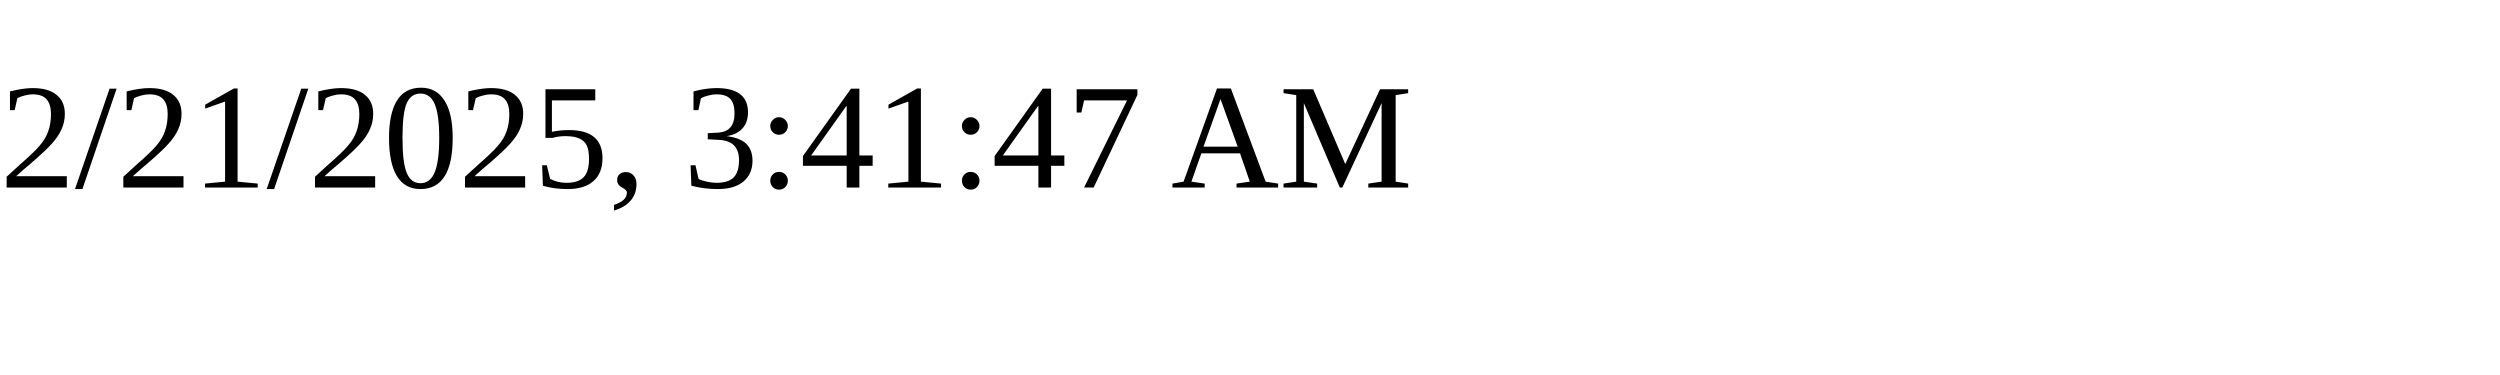
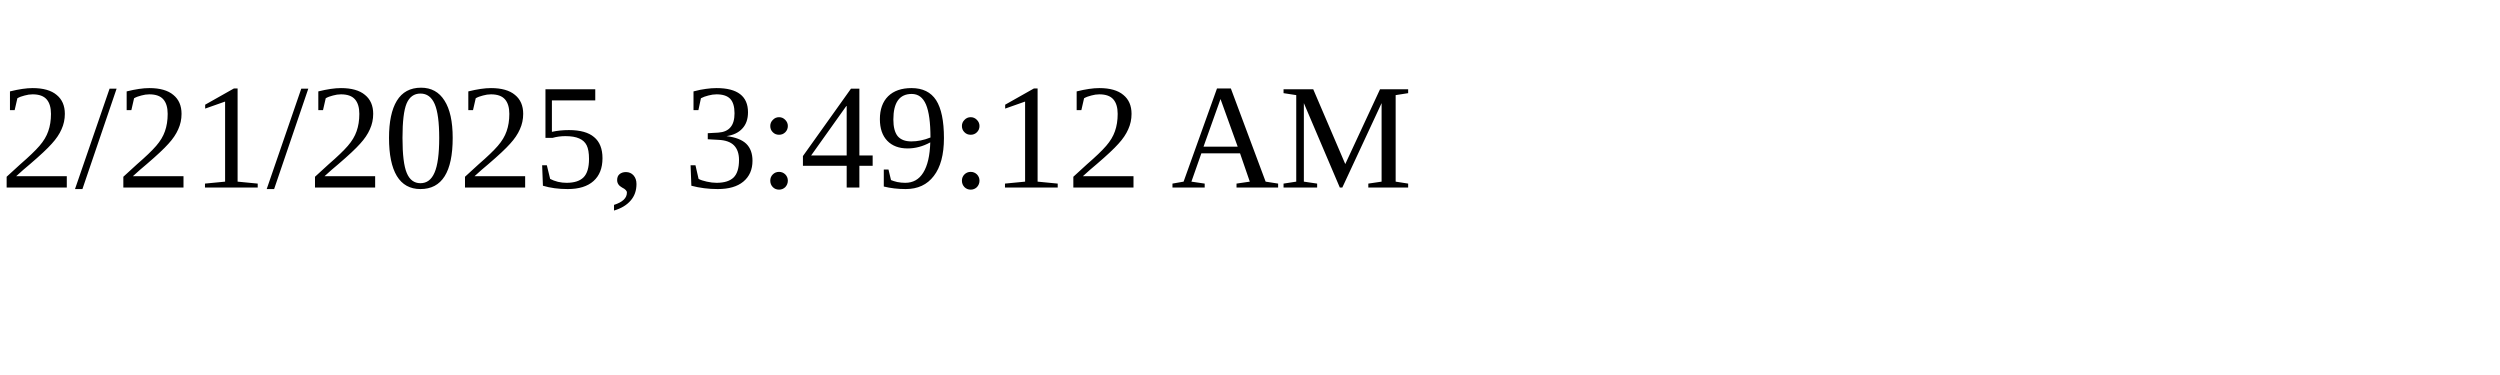
<svg xmlns="http://www.w3.org/2000/svg" height="30" width="200">
-   <text x="0" y="15">2/21/2025, 3:41:47 AM</text>
+   <text x="0" y="15">2/21/2025, 3:49:12 AM</text>
</svg>
